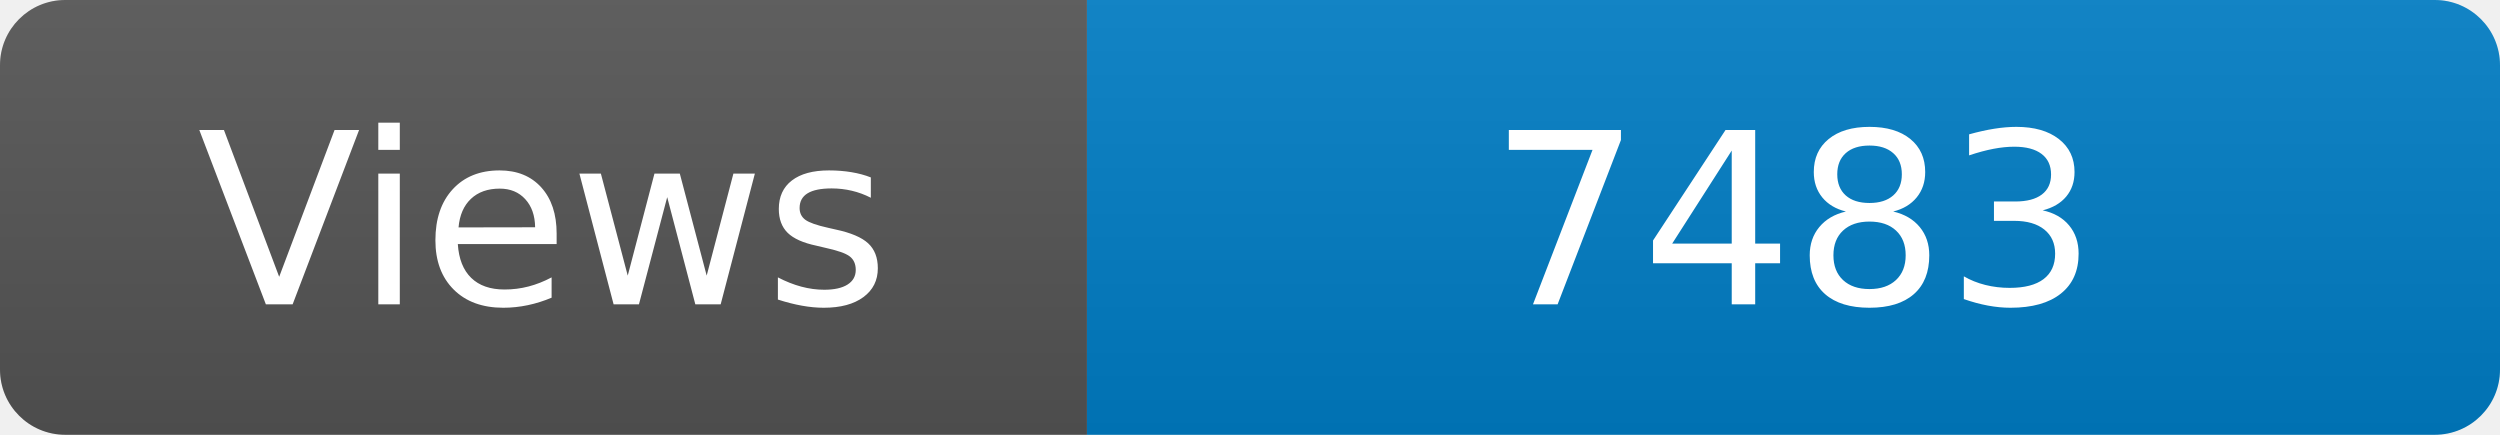
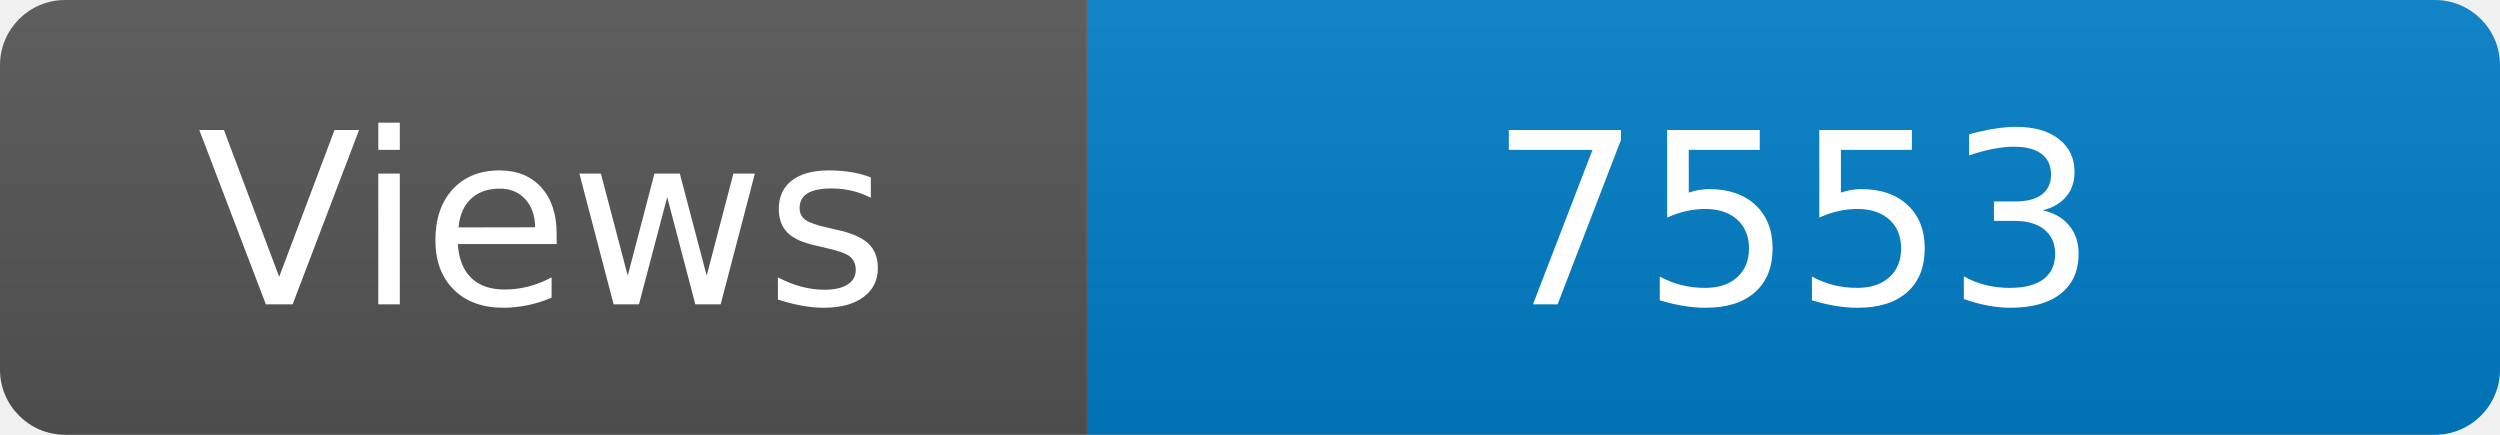
<svg xmlns="http://www.w3.org/2000/svg" width="115" height="20" role="img" aria-label="Maintained?: yes">
  <linearGradient id="s" x2="0" y2="100%">
    <stop offset="0" stop-color="#bbb" stop-opacity=".1" />
    <stop offset="1" stop-opacity=".1" />
  </linearGradient>
  <clipPath id="r">
    <rect width="115" height="20" rx="3" fill="#fff" />
  </clipPath>
  <g clip-path="url(#r)">
    <rect width="50" height="20" fill="#555" />
    <rect x="50" width="160" height="20" fill="#007ec6" />
    <rect width="115" height="20" fill="url(#s)" />
  </g>
  <g fill="#fff" text-anchor="middle" font-family="Verdana,Geneva,DejaVu Sans,sans-serif" font-size="110">
    <text x="250" y="140" transform="scale(.1)" fill="#fff">Views</text>
-     <text x="825" y="140" transform="scale(.1)" fill="#fff">7483</text>
+     <text x="825" y="140" transform="scale(.1)" fill="#fff">7553</text>
  </g>
</svg>
